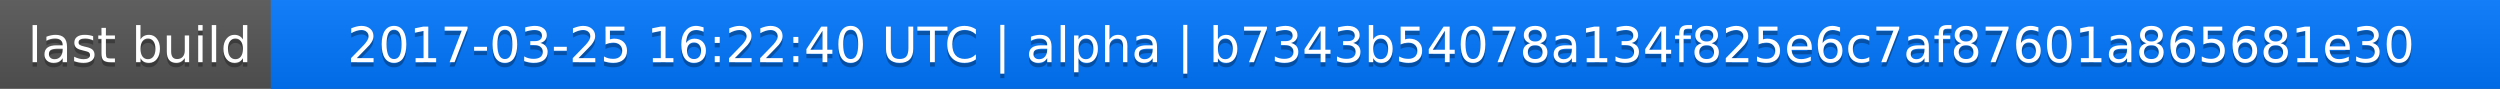
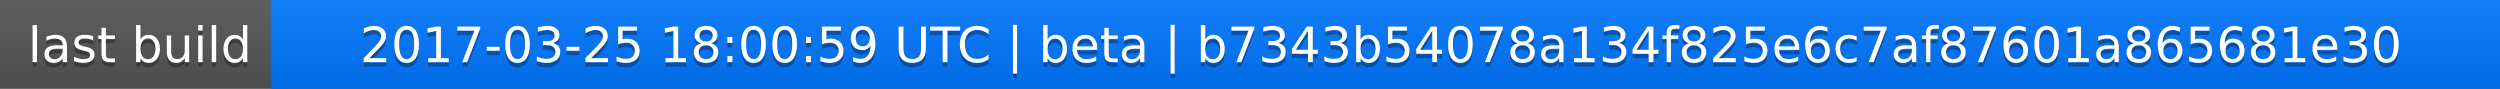
<svg xmlns="http://www.w3.org/2000/svg" width="563" height="20">
  <linearGradient id="a" x2="0" y2="100%">
    <stop offset="0" stop-color="#bbb" stop-opacity=".1" />
    <stop offset="1" stop-opacity=".1" />
  </linearGradient>
  <rect rx="0" width="563" height="20" fill="#555" />
  <rect rx="0" x="61" width="502" height="20" fill="#07f" />
  <path fill="#07f" d="M61 0h4v20h-4z" />
  <rect rx="0" width="563" height="20" fill="url(#a)" />
  <g fill="#fff" text-anchor="middle" font-family="DejaVu Sans,Verdana,Geneva,sans-serif" font-size="11">
    <text x="31.5" y="15" fill="#010101" fill-opacity=".3">last build</text>
    <text x="31.5" y="14">last build</text>
-     <text x="311" y="15" fill="#010101" fill-opacity=".3">2017-03-25 16:22:40 UTC | alpha | b7343b54078a134f825e6c7af87601a865681e30</text>
-     <text x="311" y="14">2017-03-25 16:22:40 UTC | alpha | b7343b54078a134f825e6c7af87601a865681e30</text>
+     <text x="311" y="15" fill="#010101" fill-opacity=".3">2017-03-25 18:00:59 UTC | beta | b7343b54078a134f825e6c7af87601a865681e30</text>
+     <text x="311" y="14">2017-03-25 18:00:59 UTC | beta | b7343b54078a134f825e6c7af87601a865681e30</text>
  </g>
</svg>
